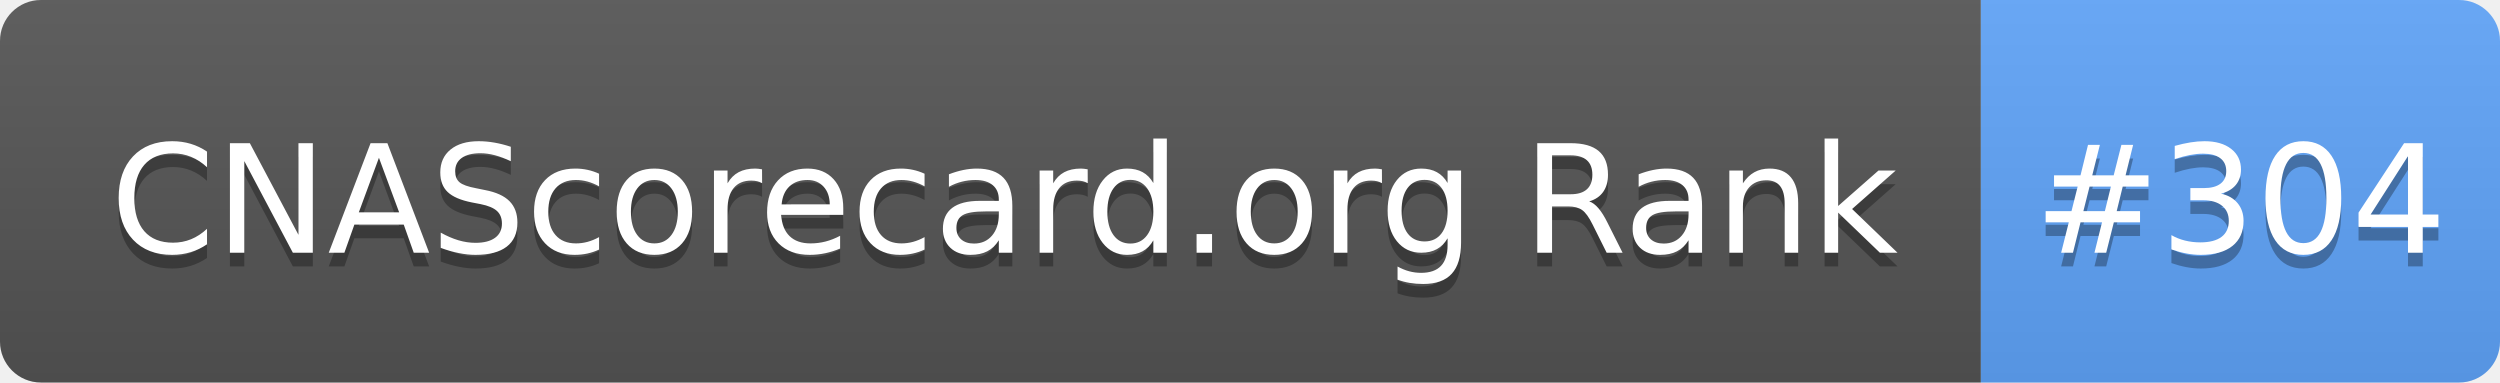
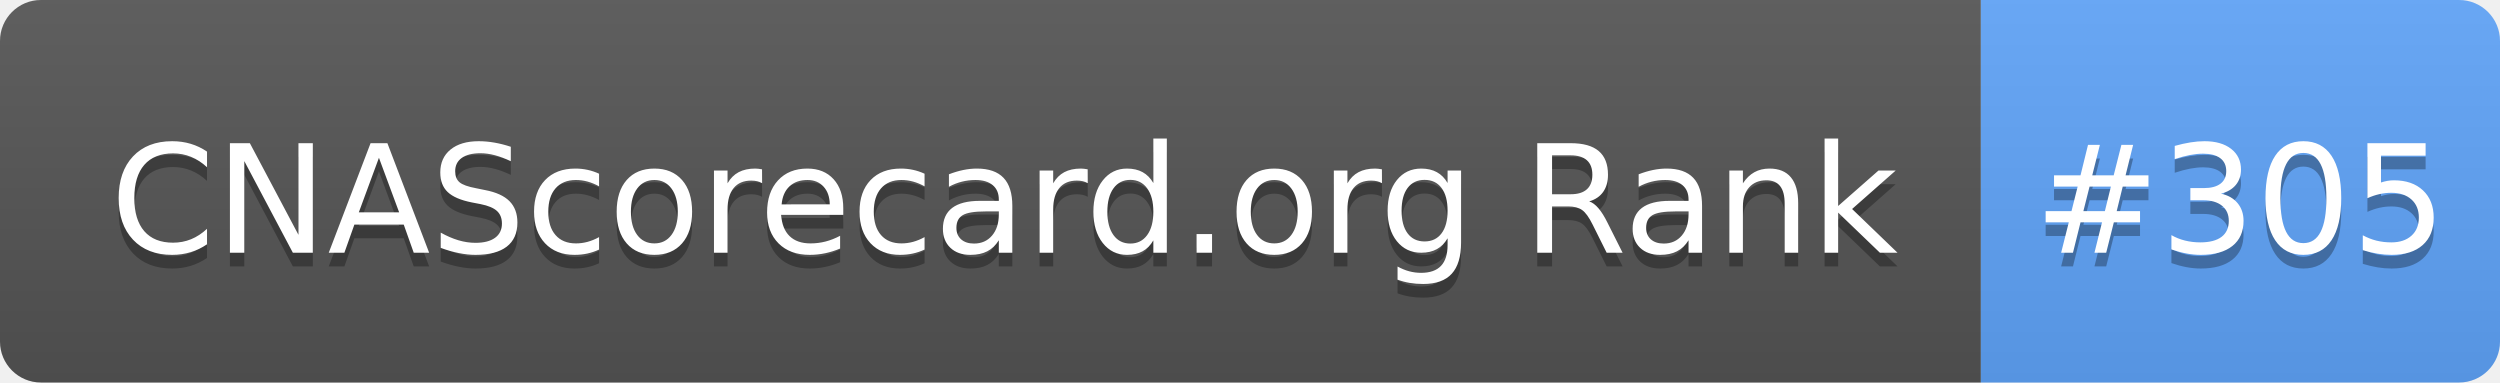
- <svg xmlns="http://www.w3.org/2000/svg" width="183" height="28" role="img" aria-label="CNAScorecard.org Rank: #304">
+ <svg xmlns="http://www.w3.org/2000/svg" width="183" height="28" role="img" aria-label="CNAScorecard.org Rank: #305">
  <linearGradient id="s" x2="0" y2="100%">
    <stop offset="0" stop-color="#bbb" stop-opacity=".1" />
    <stop offset="1" stop-opacity=".1" />
  </linearGradient>
  <clipPath id="r">
    <rect width="183" height="28" rx="3" fill="#fff" />
  </clipPath>
  <g clip-path="url(#r)">
    <rect width="145" height="28" fill="#555" />
    <rect x="145" width="38" height="28" fill="#60A5FA" />
    <rect width="183" height="28" fill="url(#s)" />
  </g>
  <g fill="#fff" text-anchor="middle" font-family="Verdana,Geneva,DejaVu Sans,sans-serif" text-rendering="geometricPrecision" font-size="110">
    <text aria-hidden="true" x="735" y="195" fill="#010101" fill-opacity=".3" transform="scale(.1)" textLength="1350">CNAScorecard.org Rank</text>
    <text x="735" y="185" transform="scale(.1)" fill="#fff" textLength="1350">CNAScorecard.org Rank</text>
-     <text aria-hidden="true" x="1640" y="195" fill="#010101" fill-opacity=".3" transform="scale(.1)" textLength="280">#304</text>
-     <text x="1640" y="185" transform="scale(.1)" fill="#fff" textLength="280">#304</text>
+     <text aria-hidden="true" x="1640" y="195" fill="#010101" fill-opacity=".3" transform="scale(.1)" textLength="280">#305</text>
+     <text x="1640" y="185" transform="scale(.1)" fill="#fff" textLength="280">#305</text>
  </g>
</svg>
